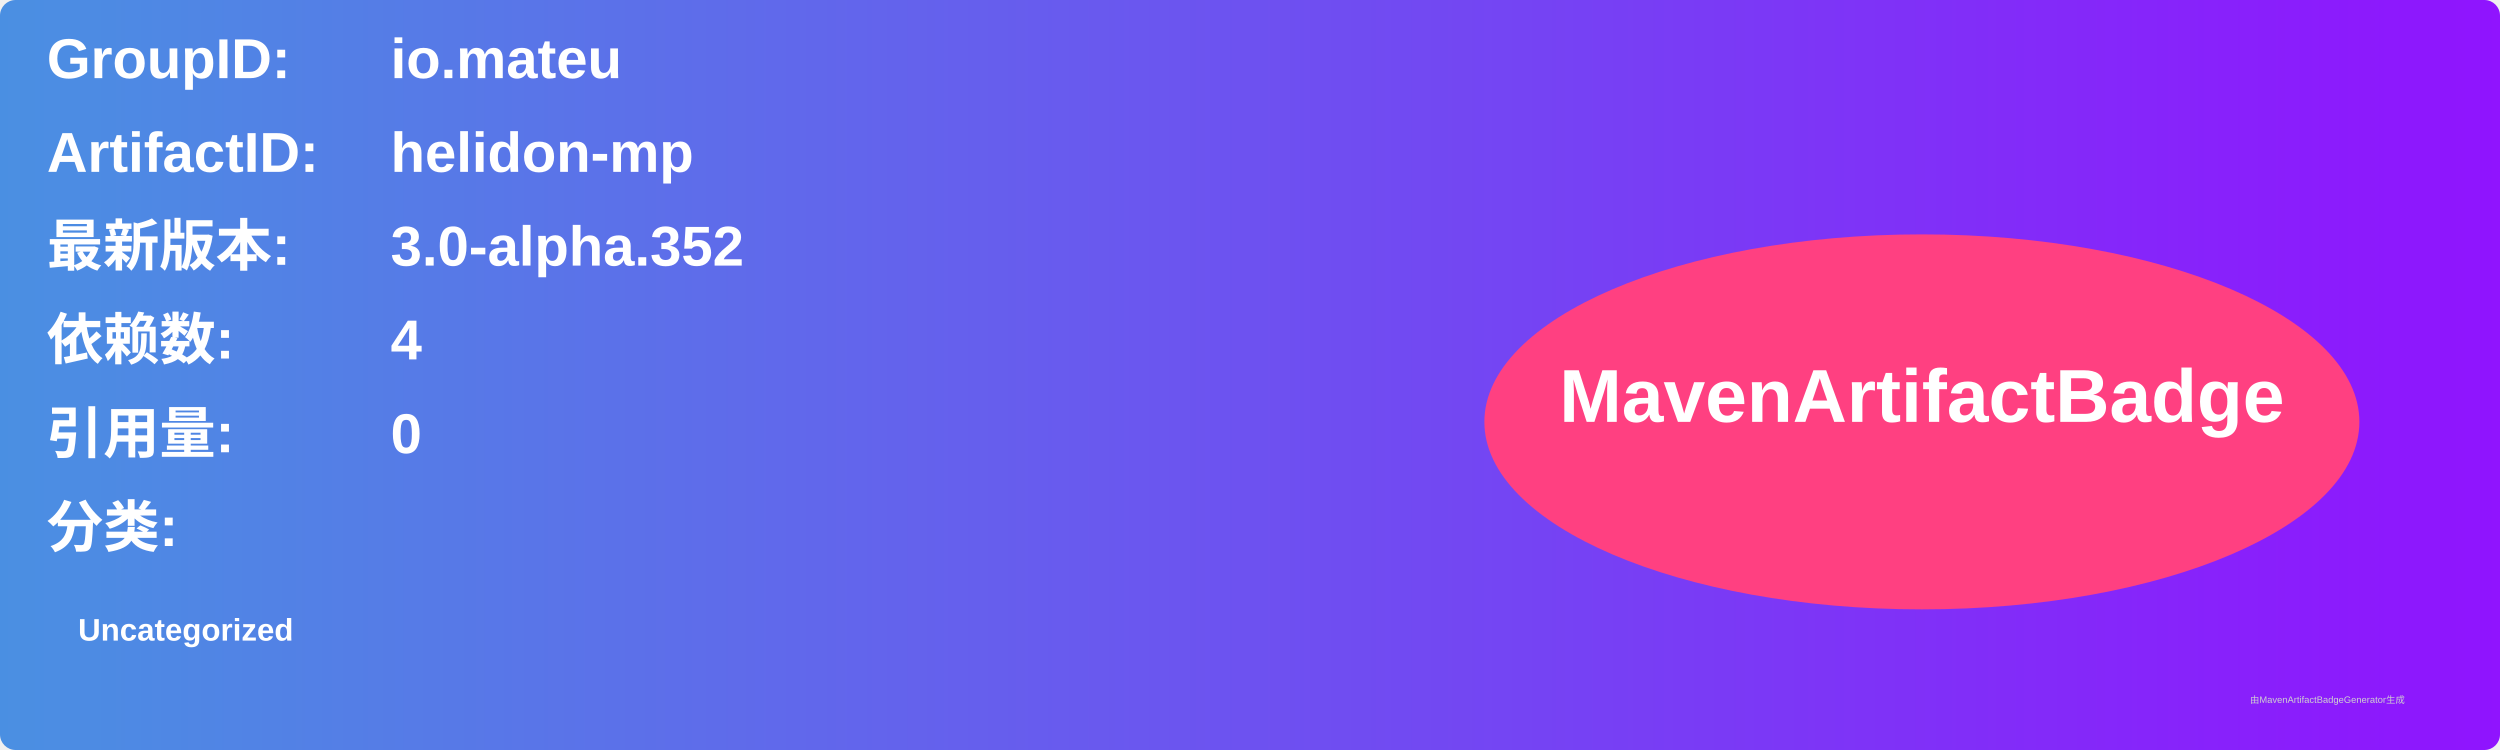
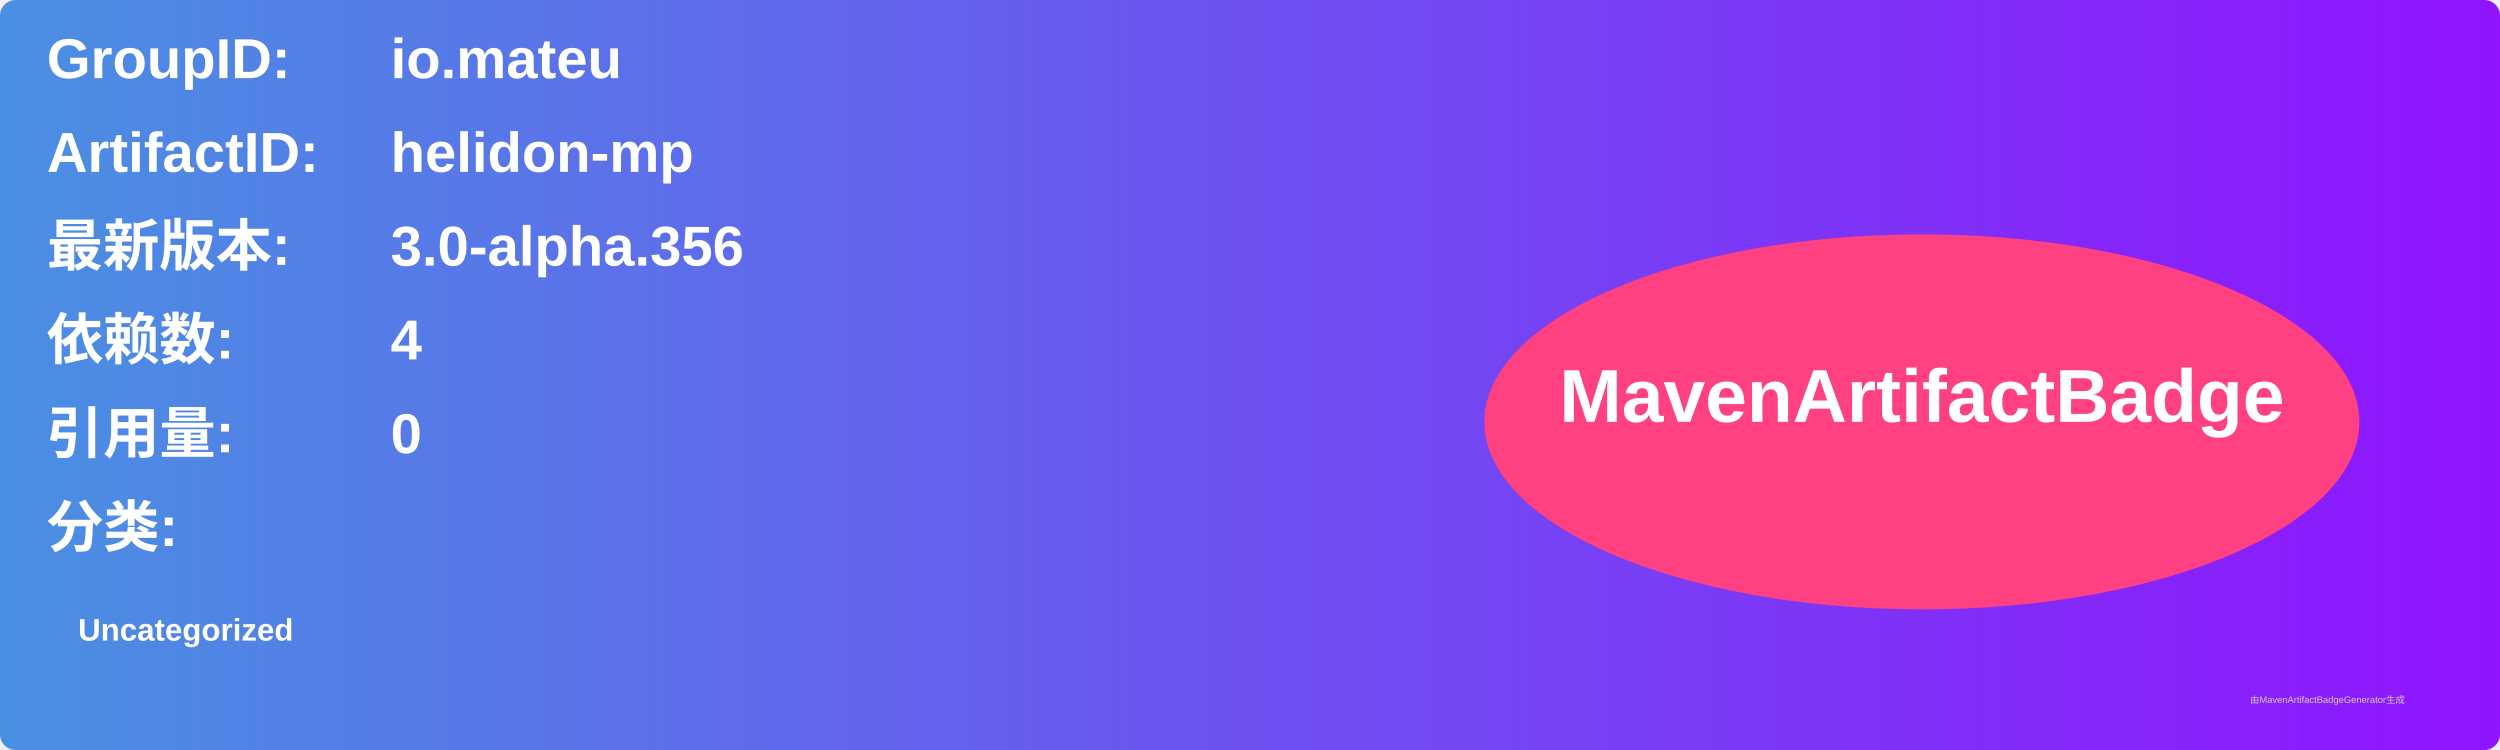
<svg xmlns="http://www.w3.org/2000/svg" width="800" height="240" viewBox="0 0 800 240">
  <linearGradient id="grad" x1="0%" y1="0%" x2="100%" y2="0%">
    <stop offset="0%" stop-color="#4a90e2" />
    <stop offset="100%" stop-color="#9013fe" />
  </linearGradient>
  <rect width="100%" height="100%" rx="5" ry="5" fill="url(#grad)" />
  <g transform="translate(15, 15)">
    <text x="0" y="10" font-family="Arial" font-size="18" fill="white" font-weight="bold" width="260">GroupID:</text>
    <text x="110" y="10" font-family="Arial" font-size="18" fill="white" font-weight="bold" width="460">io.mateu</text>
    <text x="0" y="40" font-family="Arial" font-size="18" fill="white" font-weight="bold" width="260">ArtifactID:</text>
    <text x="110" y="40" font-family="Arial" font-size="18" fill="white" font-weight="bold" width="460">helidon-mp</text>
    <text x="0" y="70" font-family="Arial" font-size="18" fill="white" font-weight="bold">最新版本:</text>
    <text x="110" y="70" font-family="Arial" font-size="18" fill="white" font-weight="bold">
-       <tspan font-weight="bold">3.0-alpha.352</tspan>
+       <tspan font-weight="bold">3.0-alpha.356</tspan>
    </text>
    <text x="0" y="100" font-family="Arial" font-size="18" fill="white" font-weight="bold">依赖数: </text>
    <text x="110" y="100" font-family="Arial" font-size="18" fill="white">
      <tspan font-weight="bold">4</tspan>
    </text>
    <text x="0" y="130" font-family="Arial" font-size="18" fill="white" font-weight="bold">引用量: </text>
    <text x="110" y="130" font-family="Arial" font-size="18" fill="white">
      <tspan font-weight="bold">0</tspan>
    </text>
    <text x="0" y="160" font-family="Arial" font-size="18" fill="white" font-weight="bold">分类:</text>
    <text x="10" y="190" font-family="Arial" font-size="10" fill="white">
      <tspan font-weight="bold">Uncategorized</tspan>
    </text>
    <ellipse cx="600" cy="120" rx="140" ry="60" fill="#ff4081" />
    <text x="600" y="120" text-anchor="middle" font-family="Arial" font-size="24" fill="white" font-weight="bold">MavenArtifactBadge</text>
  </g>
  <text x="720" y="225" font-family="Arial" font-size="3" fill="#d0d0d0">由MavenArtifactBadgeGenerator生成</text>
</svg>
